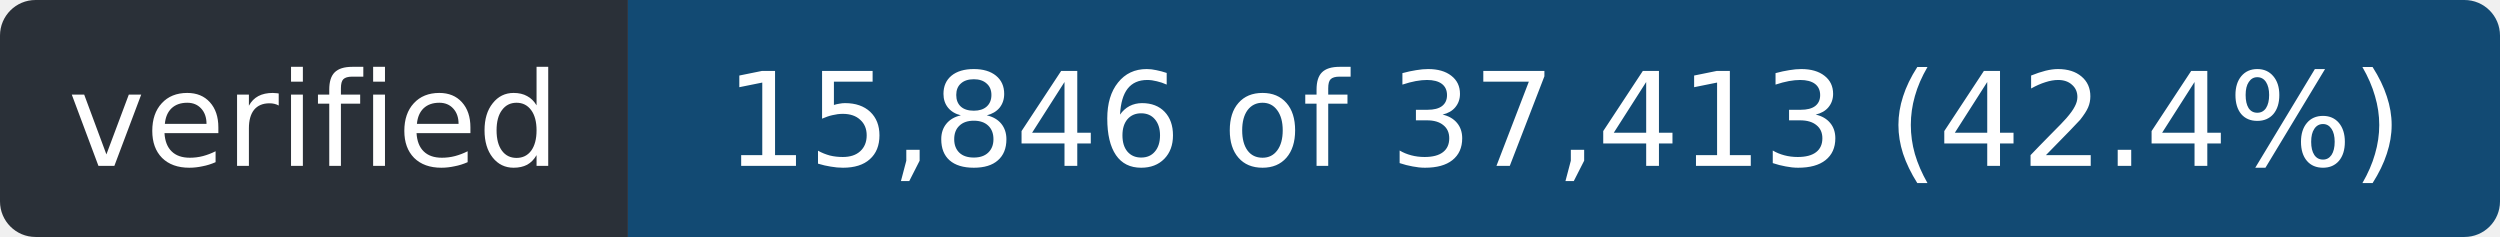
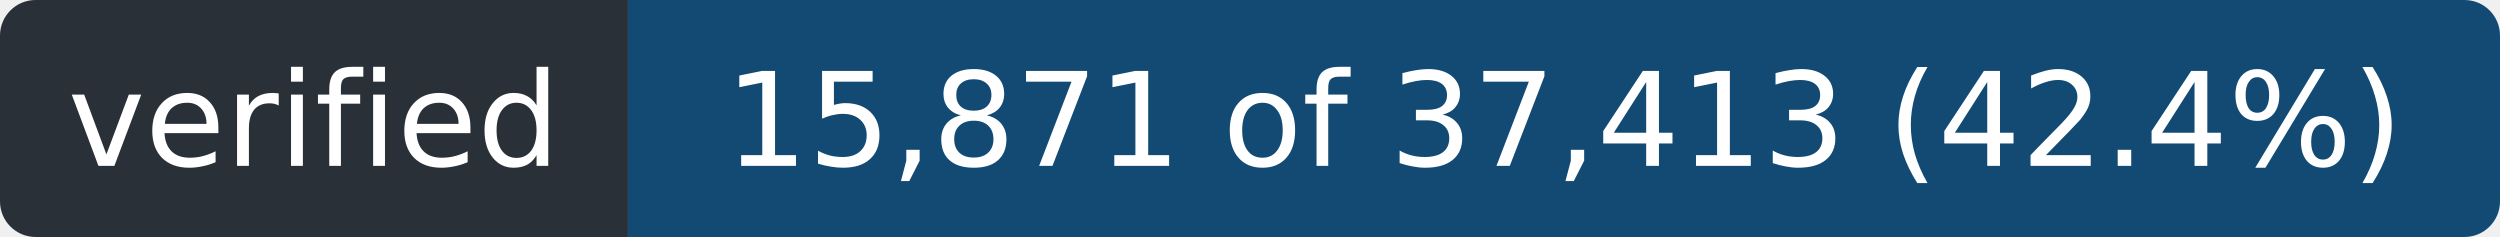
- <svg xmlns="http://www.w3.org/2000/svg" width="211" height="20" role="img" aria-label="verified: 15,846 of 37,413 (42.4%)">
+ <svg xmlns="http://www.w3.org/2000/svg" width="211" height="20" role="img" aria-label="verified: 15,871 of 37,413 (42.4%)">
  <clipPath id="r">
    <rect width="211" height="20" rx="3" />
  </clipPath>
  <g clip-path="url(#r)">
    <rect width="53" height="20" fill="#2a3038" />
    <rect x="53" width="158" height="20" fill="#124a73" />
  </g>
  <g fill="#fff" font-family="Verdana,Geneva,DejaVu Sans,sans-serif" font-size="11" text-anchor="middle">
    <text x="26.5" y="14" textLength="41">verified</text>
-     <text x="132.0" y="14" textLength="146">15,846 of 37,413 (42.4%)</text>
+     <text x="132.0" y="14" textLength="146">15,871 of 37,413 (42.4%)</text>
  </g>
</svg>
